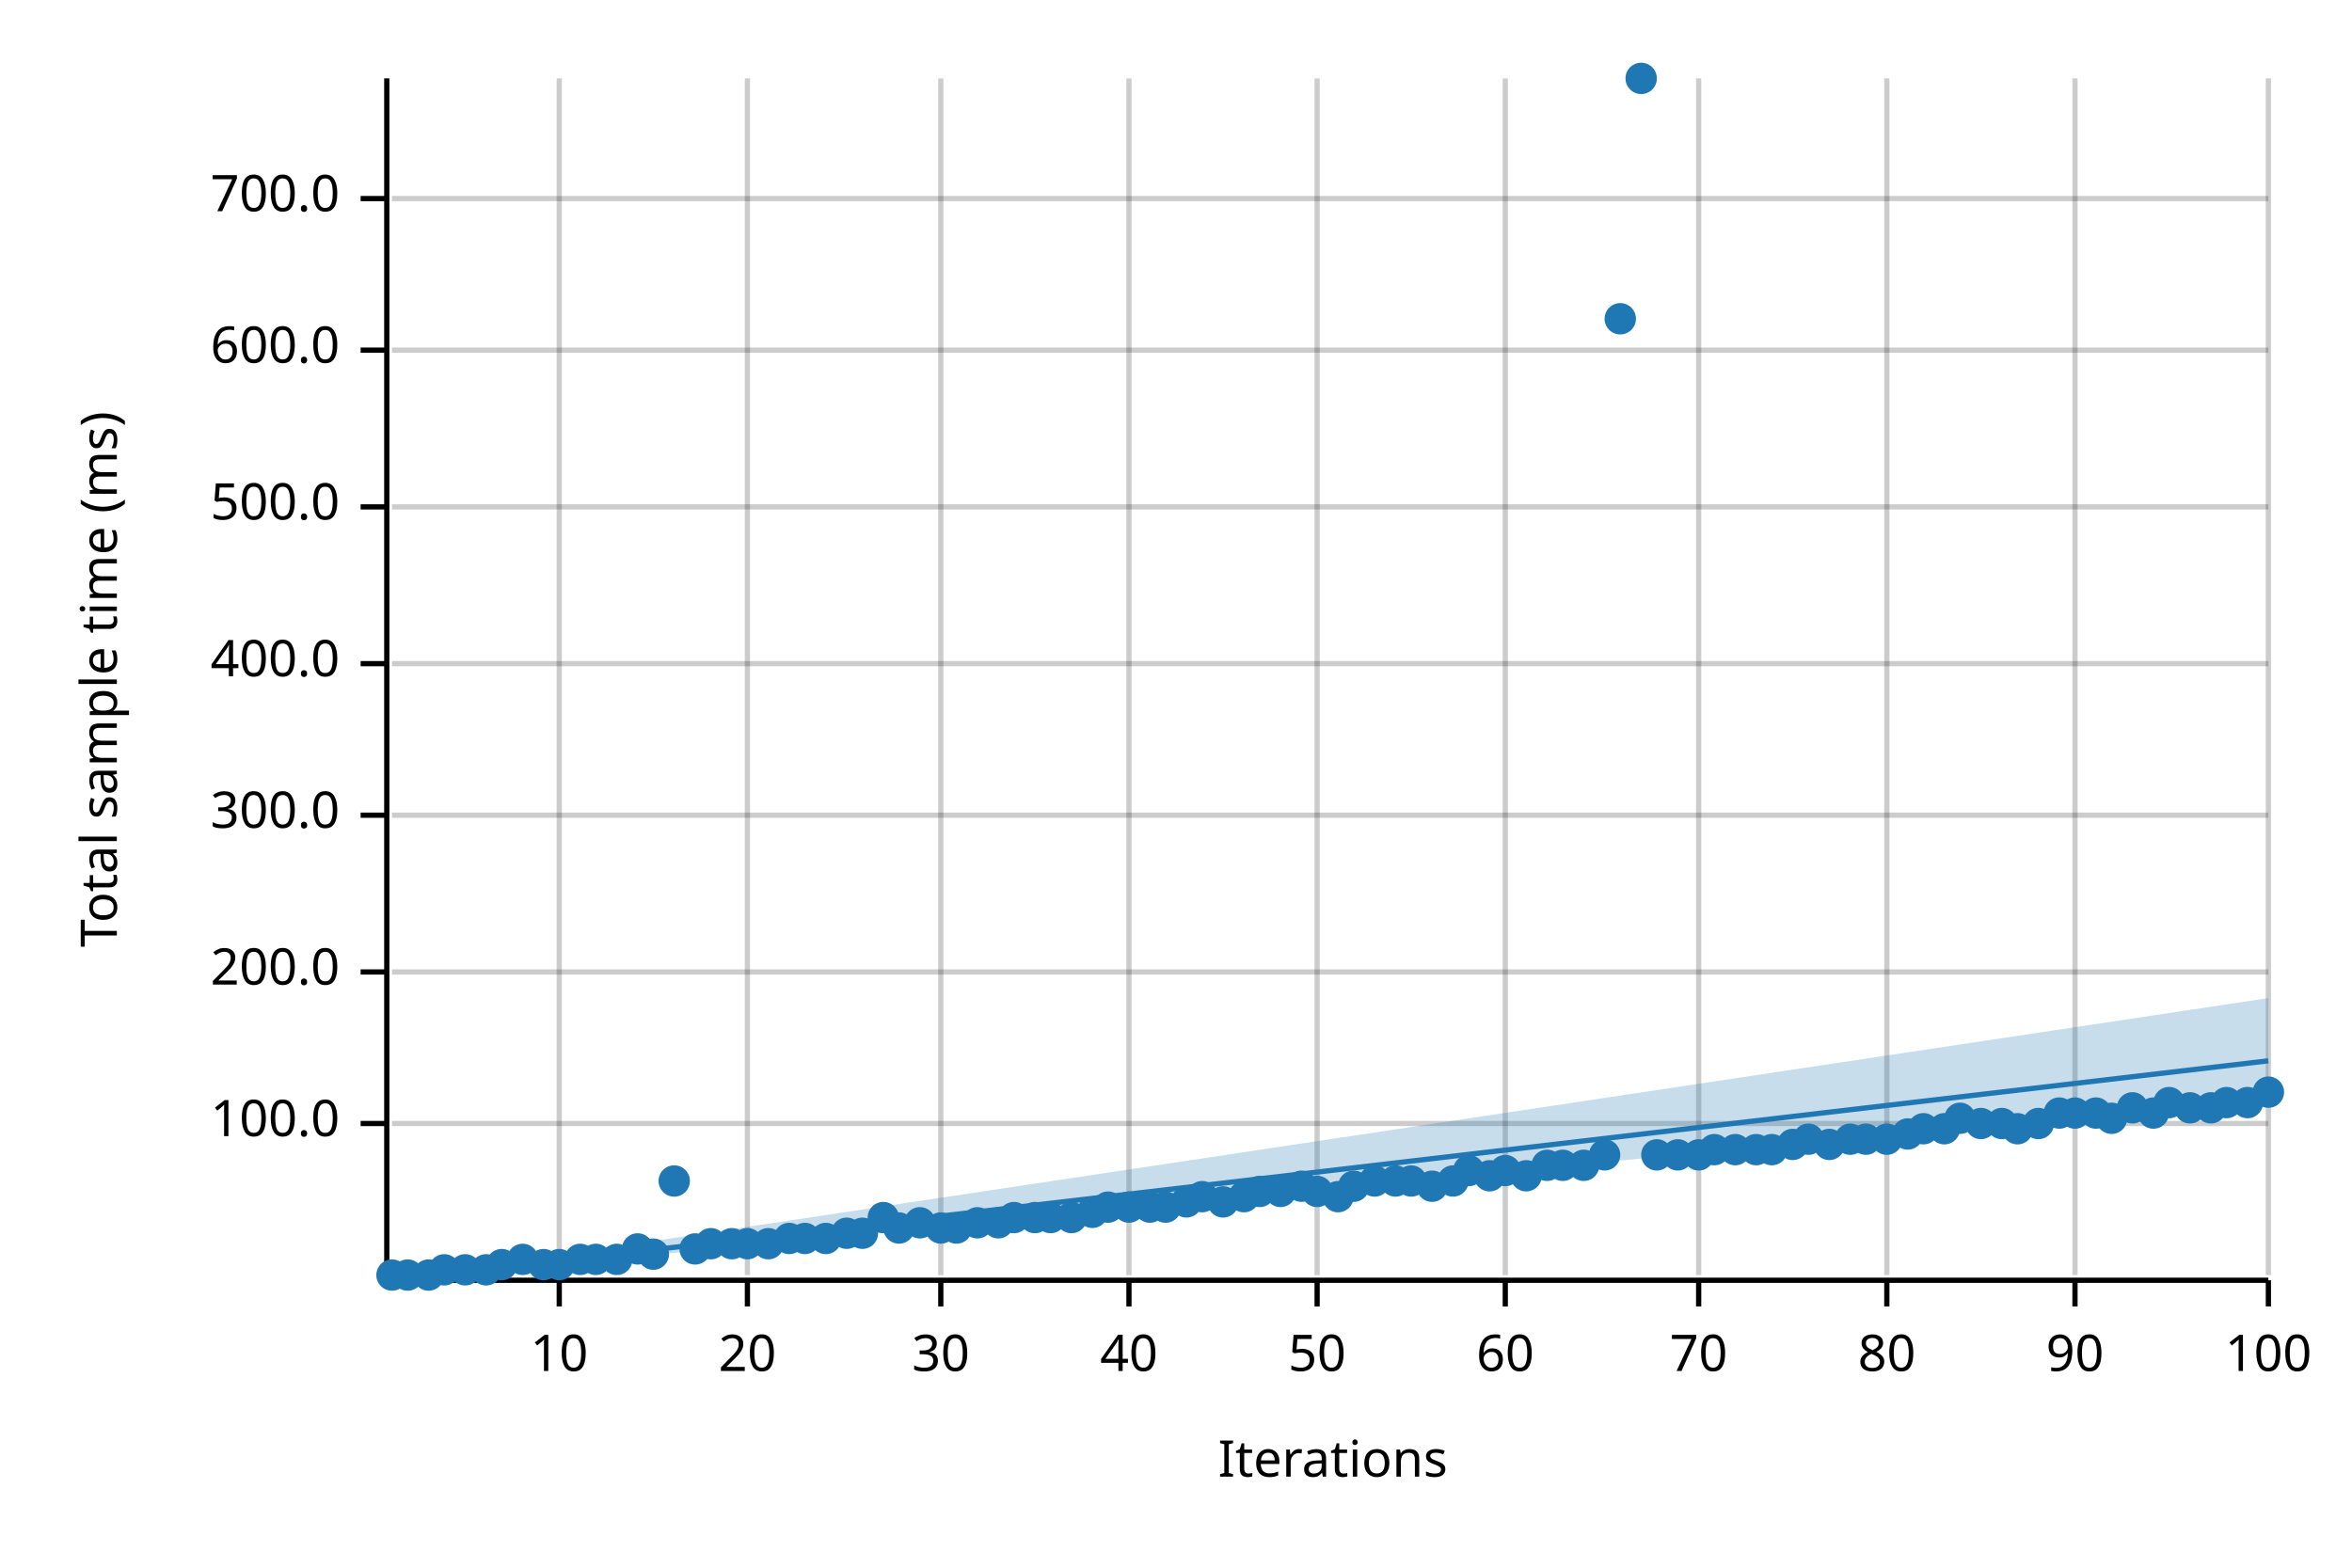
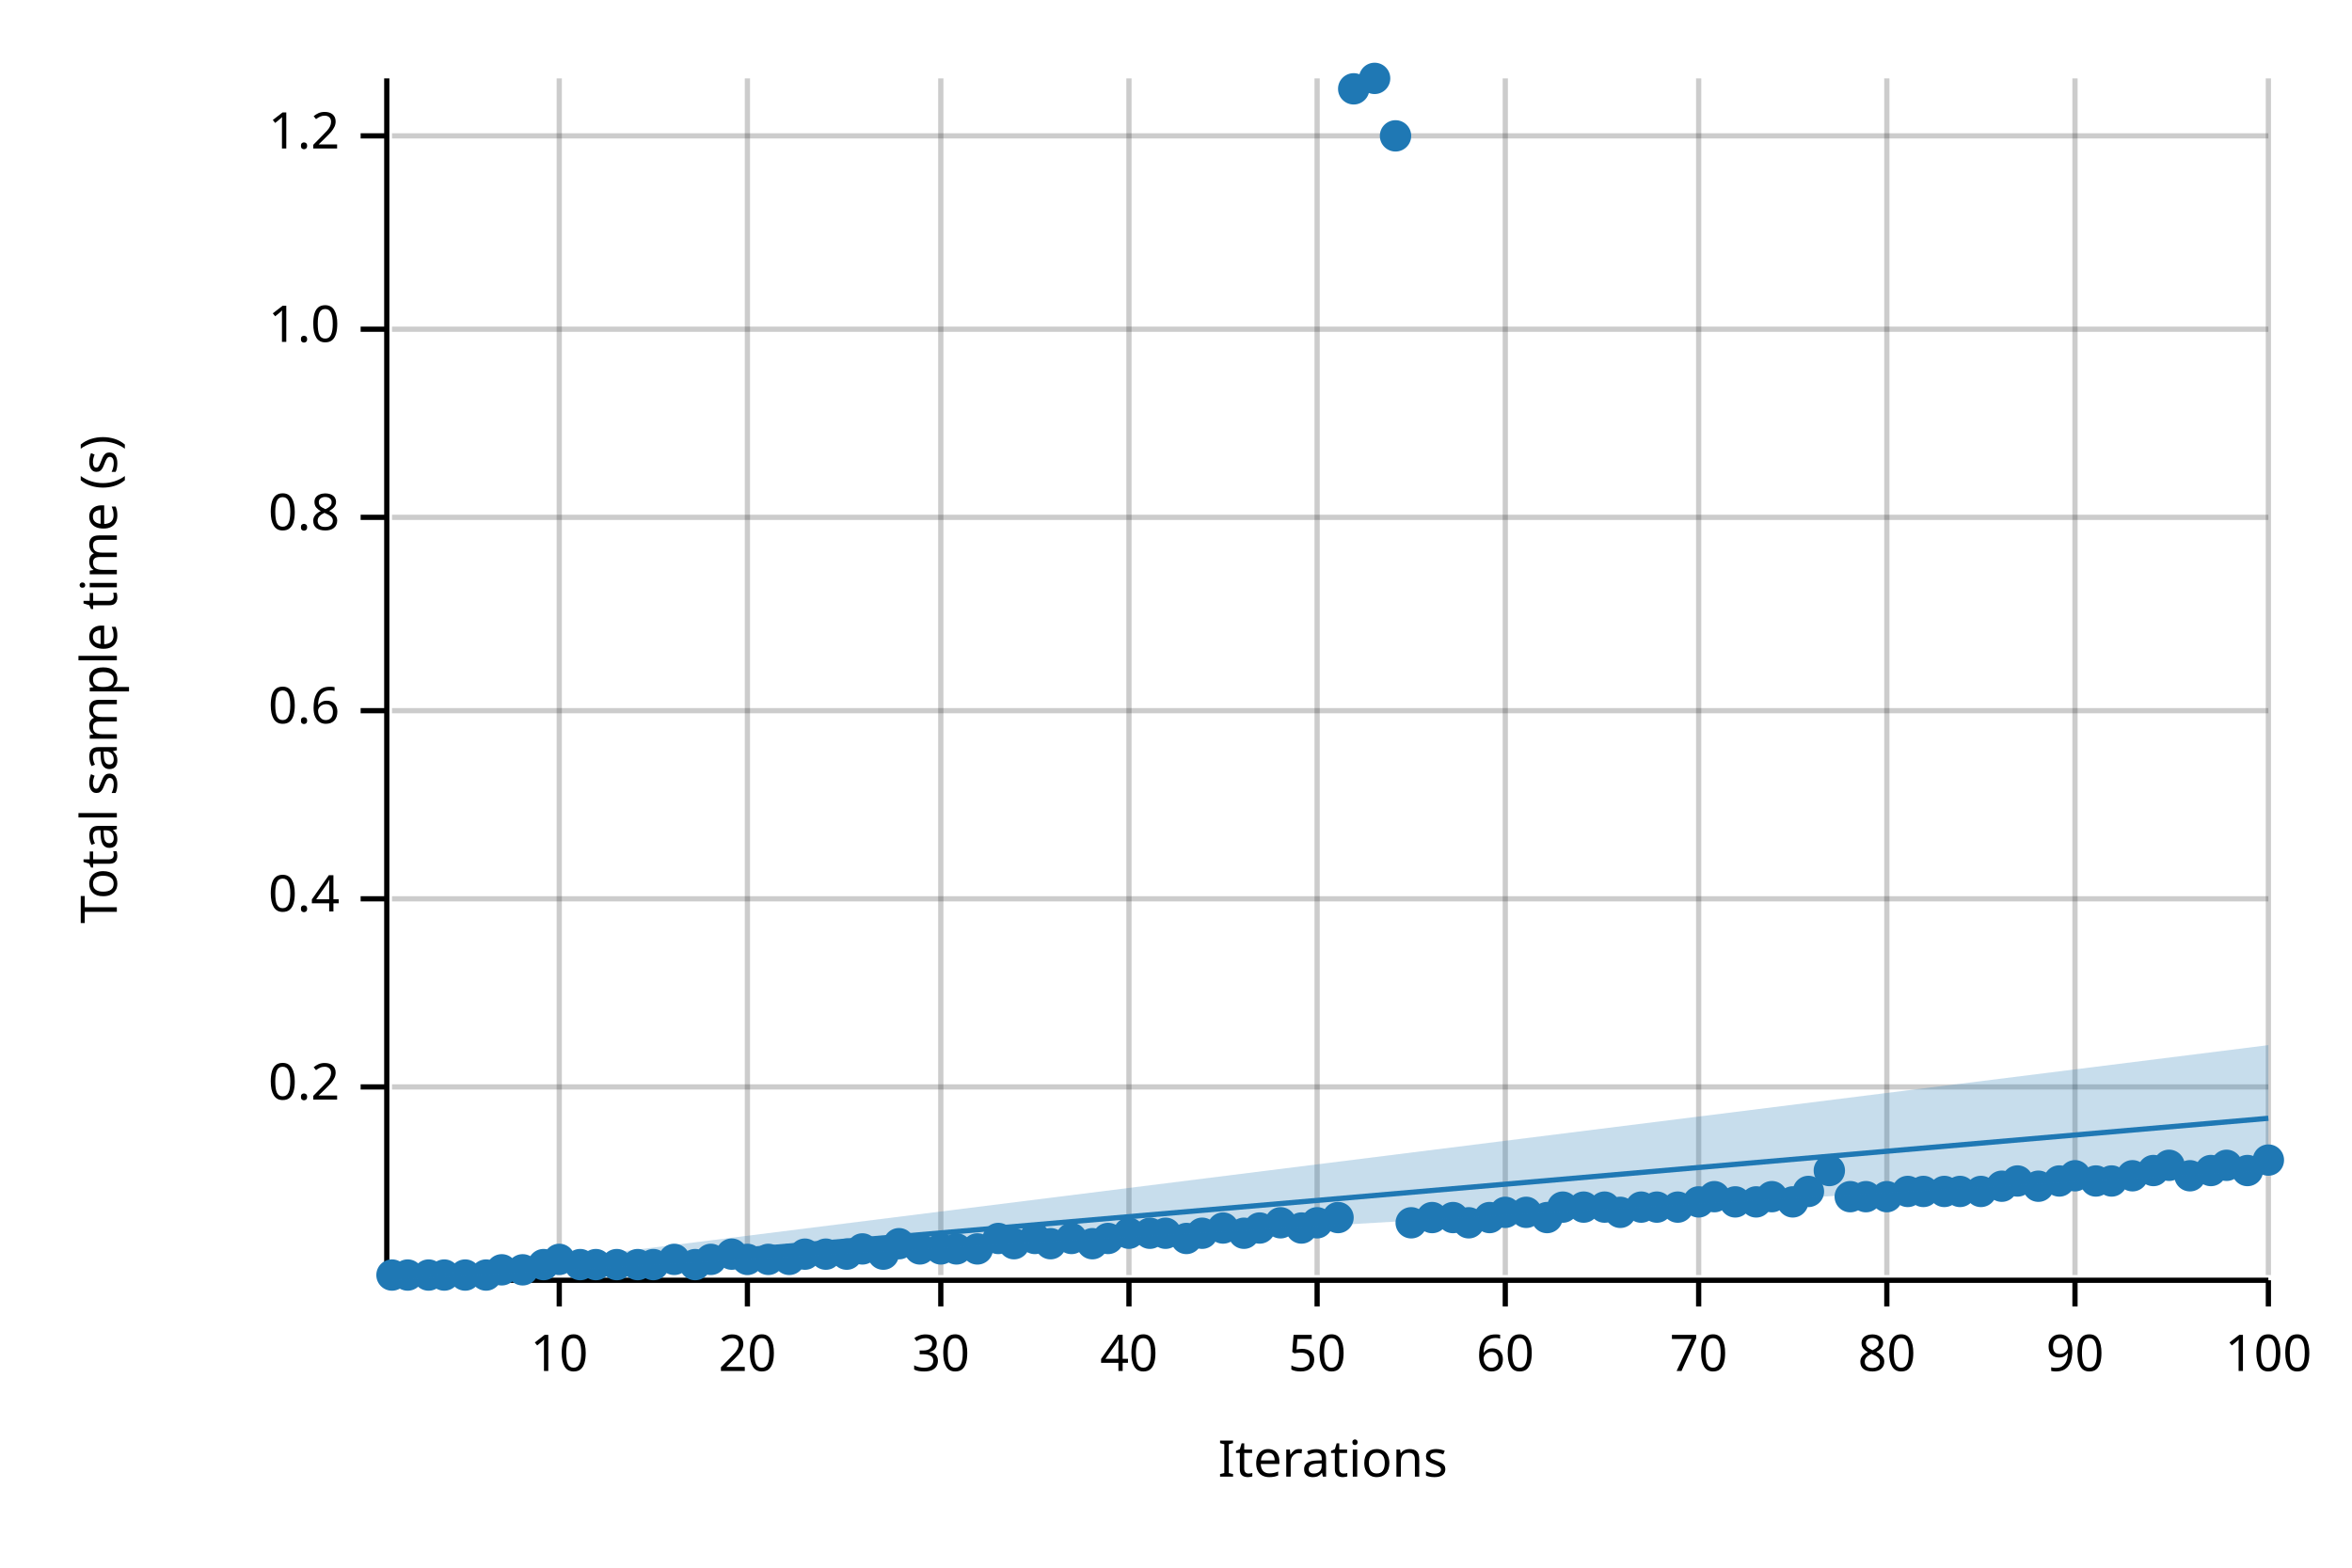
<svg xmlns="http://www.w3.org/2000/svg" width="450" height="300" viewBox="0 0 450 300">
  <text x="15" y="130" dy="0.76em" text-anchor="middle" font-family="sans-serif" font-size="9.677" opacity="1" fill="#000000" transform="rotate(270, 15, 130)">
- Total sample time (ms)
+ Total sample time (s)
</text>
  <text x="255" y="285" dy="-0.5ex" text-anchor="middle" font-family="sans-serif" font-size="9.677" opacity="1" fill="#000000">
Iterations
</text>
  <line opacity="0.2" stroke="#000000" stroke-width="1" x1="107" y1="244" x2="107" y2="15" />
  <line opacity="0.2" stroke="#000000" stroke-width="1" x1="143" y1="244" x2="143" y2="15" />
  <line opacity="0.2" stroke="#000000" stroke-width="1" x1="180" y1="244" x2="180" y2="15" />
  <line opacity="0.2" stroke="#000000" stroke-width="1" x1="216" y1="244" x2="216" y2="15" />
  <line opacity="0.2" stroke="#000000" stroke-width="1" x1="252" y1="244" x2="252" y2="15" />
  <line opacity="0.2" stroke="#000000" stroke-width="1" x1="288" y1="244" x2="288" y2="15" />
  <line opacity="0.2" stroke="#000000" stroke-width="1" x1="325" y1="244" x2="325" y2="15" />
  <line opacity="0.2" stroke="#000000" stroke-width="1" x1="361" y1="244" x2="361" y2="15" />
  <line opacity="0.2" stroke="#000000" stroke-width="1" x1="397" y1="244" x2="397" y2="15" />
  <line opacity="0.2" stroke="#000000" stroke-width="1" x1="434" y1="244" x2="434" y2="15" />
-   <line opacity="0.2" stroke="#000000" stroke-width="1" x1="75" y1="215" x2="434" y2="215" />
-   <line opacity="0.2" stroke="#000000" stroke-width="1" x1="75" y1="186" x2="434" y2="186" />
-   <line opacity="0.2" stroke="#000000" stroke-width="1" x1="75" y1="156" x2="434" y2="156" />
-   <line opacity="0.2" stroke="#000000" stroke-width="1" x1="75" y1="127" x2="434" y2="127" />
-   <line opacity="0.2" stroke="#000000" stroke-width="1" x1="75" y1="97" x2="434" y2="97" />
-   <line opacity="0.2" stroke="#000000" stroke-width="1" x1="75" y1="67" x2="434" y2="67" />
-   <line opacity="0.2" stroke="#000000" stroke-width="1" x1="75" y1="38" x2="434" y2="38" />
+   <line opacity="0.2" stroke="#000000" stroke-width="1" x1="75" y1="208" x2="434" y2="208" />
+   <line opacity="0.2" stroke="#000000" stroke-width="1" x1="75" y1="172" x2="434" y2="172" />
+   <line opacity="0.2" stroke="#000000" stroke-width="1" x1="75" y1="136" x2="434" y2="136" />
+   <line opacity="0.2" stroke="#000000" stroke-width="1" x1="75" y1="99" x2="434" y2="99" />
+   <line opacity="0.2" stroke="#000000" stroke-width="1" x1="75" y1="63" x2="434" y2="63" />
+   <line opacity="0.2" stroke="#000000" stroke-width="1" x1="75" y1="26" x2="434" y2="26" />
  <polyline fill="none" opacity="1" stroke="#000000" stroke-width="1" points="74,15 74,244 " />
-   <text x="65" y="215" dy="0.5ex" text-anchor="end" font-family="sans-serif" font-size="9.677" opacity="1" fill="#000000">
- 100.0
+   <text x="65" y="208" dy="0.5ex" text-anchor="end" font-family="sans-serif" font-size="9.677" opacity="1" fill="#000000">
+ 0.2
</text>
-   <polyline fill="none" opacity="1" stroke="#000000" stroke-width="1" points="69,215 74,215 " />
-   <text x="65" y="186" dy="0.5ex" text-anchor="end" font-family="sans-serif" font-size="9.677" opacity="1" fill="#000000">
- 200.0
+   <polyline fill="none" opacity="1" stroke="#000000" stroke-width="1" points="69,208 74,208 " />
+   <text x="65" y="172" dy="0.5ex" text-anchor="end" font-family="sans-serif" font-size="9.677" opacity="1" fill="#000000">
+ 0.4
</text>
-   <polyline fill="none" opacity="1" stroke="#000000" stroke-width="1" points="69,186 74,186 " />
-   <text x="65" y="156" dy="0.5ex" text-anchor="end" font-family="sans-serif" font-size="9.677" opacity="1" fill="#000000">
- 300.0
+   <polyline fill="none" opacity="1" stroke="#000000" stroke-width="1" points="69,172 74,172 " />
+   <text x="65" y="136" dy="0.5ex" text-anchor="end" font-family="sans-serif" font-size="9.677" opacity="1" fill="#000000">
+ 0.6
</text>
-   <polyline fill="none" opacity="1" stroke="#000000" stroke-width="1" points="69,156 74,156 " />
-   <text x="65" y="127" dy="0.5ex" text-anchor="end" font-family="sans-serif" font-size="9.677" opacity="1" fill="#000000">
- 400.0
+   <polyline fill="none" opacity="1" stroke="#000000" stroke-width="1" points="69,136 74,136 " />
+   <text x="65" y="99" dy="0.5ex" text-anchor="end" font-family="sans-serif" font-size="9.677" opacity="1" fill="#000000">
+ 0.8
</text>
-   <polyline fill="none" opacity="1" stroke="#000000" stroke-width="1" points="69,127 74,127 " />
-   <text x="65" y="97" dy="0.5ex" text-anchor="end" font-family="sans-serif" font-size="9.677" opacity="1" fill="#000000">
- 500.0
+   <polyline fill="none" opacity="1" stroke="#000000" stroke-width="1" points="69,99 74,99 " />
+   <text x="65" y="63" dy="0.5ex" text-anchor="end" font-family="sans-serif" font-size="9.677" opacity="1" fill="#000000">
+ 1.0
</text>
-   <polyline fill="none" opacity="1" stroke="#000000" stroke-width="1" points="69,97 74,97 " />
-   <text x="65" y="67" dy="0.5ex" text-anchor="end" font-family="sans-serif" font-size="9.677" opacity="1" fill="#000000">
- 600.0
+   <polyline fill="none" opacity="1" stroke="#000000" stroke-width="1" points="69,63 74,63 " />
+   <text x="65" y="26" dy="0.5ex" text-anchor="end" font-family="sans-serif" font-size="9.677" opacity="1" fill="#000000">
+ 1.2
</text>
-   <polyline fill="none" opacity="1" stroke="#000000" stroke-width="1" points="69,67 74,67 " />
-   <text x="65" y="38" dy="0.5ex" text-anchor="end" font-family="sans-serif" font-size="9.677" opacity="1" fill="#000000">
- 700.0
- </text>
-   <polyline fill="none" opacity="1" stroke="#000000" stroke-width="1" points="69,38 74,38 " />
+   <polyline fill="none" opacity="1" stroke="#000000" stroke-width="1" points="69,26 74,26 " />
  <polyline fill="none" opacity="1" stroke="#000000" stroke-width="1" points="75,245 434,245 " />
  <text x="107" y="255" dy="0.76em" text-anchor="middle" font-family="sans-serif" font-size="9.677" opacity="1" fill="#000000">
10
</text>
  <polyline fill="none" opacity="1" stroke="#000000" stroke-width="1" points="107,245 107,250 " />
  <text x="143" y="255" dy="0.76em" text-anchor="middle" font-family="sans-serif" font-size="9.677" opacity="1" fill="#000000">
20
</text>
  <polyline fill="none" opacity="1" stroke="#000000" stroke-width="1" points="143,245 143,250 " />
  <text x="180" y="255" dy="0.76em" text-anchor="middle" font-family="sans-serif" font-size="9.677" opacity="1" fill="#000000">
30
</text>
  <polyline fill="none" opacity="1" stroke="#000000" stroke-width="1" points="180,245 180,250 " />
  <text x="216" y="255" dy="0.76em" text-anchor="middle" font-family="sans-serif" font-size="9.677" opacity="1" fill="#000000">
40
</text>
  <polyline fill="none" opacity="1" stroke="#000000" stroke-width="1" points="216,245 216,250 " />
  <text x="252" y="255" dy="0.76em" text-anchor="middle" font-family="sans-serif" font-size="9.677" opacity="1" fill="#000000">
50
</text>
  <polyline fill="none" opacity="1" stroke="#000000" stroke-width="1" points="252,245 252,250 " />
  <text x="288" y="255" dy="0.76em" text-anchor="middle" font-family="sans-serif" font-size="9.677" opacity="1" fill="#000000">
60
</text>
  <polyline fill="none" opacity="1" stroke="#000000" stroke-width="1" points="288,245 288,250 " />
  <text x="325" y="255" dy="0.76em" text-anchor="middle" font-family="sans-serif" font-size="9.677" opacity="1" fill="#000000">
70
</text>
  <polyline fill="none" opacity="1" stroke="#000000" stroke-width="1" points="325,245 325,250 " />
  <text x="361" y="255" dy="0.76em" text-anchor="middle" font-family="sans-serif" font-size="9.677" opacity="1" fill="#000000">
80
</text>
  <polyline fill="none" opacity="1" stroke="#000000" stroke-width="1" points="361,245 361,250 " />
  <text x="397" y="255" dy="0.76em" text-anchor="middle" font-family="sans-serif" font-size="9.677" opacity="1" fill="#000000">
90
</text>
  <polyline fill="none" opacity="1" stroke="#000000" stroke-width="1" points="397,245 397,250 " />
  <text x="434" y="255" dy="0.76em" text-anchor="middle" font-family="sans-serif" font-size="9.677" opacity="1" fill="#000000">
100
</text>
  <polyline fill="none" opacity="1" stroke="#000000" stroke-width="1" points="434,245 434,250 " />
  <circle cx="75" cy="244" r="3" opacity="1" fill="#1F78B4" stroke="none" stroke-width="1" />
  <circle cx="78" cy="244" r="3" opacity="1" fill="#1F78B4" stroke="none" stroke-width="1" />
  <circle cx="82" cy="244" r="3" opacity="1" fill="#1F78B4" stroke="none" stroke-width="1" />
-   <circle cx="85" cy="243" r="3" opacity="1" fill="#1F78B4" stroke="none" stroke-width="1" />
-   <circle cx="89" cy="243" r="3" opacity="1" fill="#1F78B4" stroke="none" stroke-width="1" />
-   <circle cx="93" cy="243" r="3" opacity="1" fill="#1F78B4" stroke="none" stroke-width="1" />
-   <circle cx="96" cy="242" r="3" opacity="1" fill="#1F78B4" stroke="none" stroke-width="1" />
-   <circle cx="100" cy="241" r="3" opacity="1" fill="#1F78B4" stroke="none" stroke-width="1" />
+   <circle cx="85" cy="244" r="3" opacity="1" fill="#1F78B4" stroke="none" stroke-width="1" />
+   <circle cx="89" cy="244" r="3" opacity="1" fill="#1F78B4" stroke="none" stroke-width="1" />
+   <circle cx="93" cy="244" r="3" opacity="1" fill="#1F78B4" stroke="none" stroke-width="1" />
+   <circle cx="96" cy="243" r="3" opacity="1" fill="#1F78B4" stroke="none" stroke-width="1" />
+   <circle cx="100" cy="243" r="3" opacity="1" fill="#1F78B4" stroke="none" stroke-width="1" />
  <circle cx="104" cy="242" r="3" opacity="1" fill="#1F78B4" stroke="none" stroke-width="1" />
-   <circle cx="107" cy="242" r="3" opacity="1" fill="#1F78B4" stroke="none" stroke-width="1" />
-   <circle cx="111" cy="241" r="3" opacity="1" fill="#1F78B4" stroke="none" stroke-width="1" />
-   <circle cx="114" cy="241" r="3" opacity="1" fill="#1F78B4" stroke="none" stroke-width="1" />
-   <circle cx="118" cy="241" r="3" opacity="1" fill="#1F78B4" stroke="none" stroke-width="1" />
-   <circle cx="122" cy="239" r="3" opacity="1" fill="#1F78B4" stroke="none" stroke-width="1" />
-   <circle cx="125" cy="240" r="3" opacity="1" fill="#1F78B4" stroke="none" stroke-width="1" />
-   <circle cx="129" cy="226" r="3" opacity="1" fill="#1F78B4" stroke="none" stroke-width="1" />
-   <circle cx="133" cy="239" r="3" opacity="1" fill="#1F78B4" stroke="none" stroke-width="1" />
-   <circle cx="136" cy="238" r="3" opacity="1" fill="#1F78B4" stroke="none" stroke-width="1" />
-   <circle cx="140" cy="238" r="3" opacity="1" fill="#1F78B4" stroke="none" stroke-width="1" />
-   <circle cx="143" cy="238" r="3" opacity="1" fill="#1F78B4" stroke="none" stroke-width="1" />
-   <circle cx="147" cy="238" r="3" opacity="1" fill="#1F78B4" stroke="none" stroke-width="1" />
-   <circle cx="151" cy="237" r="3" opacity="1" fill="#1F78B4" stroke="none" stroke-width="1" />
-   <circle cx="154" cy="237" r="3" opacity="1" fill="#1F78B4" stroke="none" stroke-width="1" />
-   <circle cx="158" cy="237" r="3" opacity="1" fill="#1F78B4" stroke="none" stroke-width="1" />
-   <circle cx="162" cy="236" r="3" opacity="1" fill="#1F78B4" stroke="none" stroke-width="1" />
-   <circle cx="165" cy="236" r="3" opacity="1" fill="#1F78B4" stroke="none" stroke-width="1" />
-   <circle cx="169" cy="233" r="3" opacity="1" fill="#1F78B4" stroke="none" stroke-width="1" />
-   <circle cx="172" cy="235" r="3" opacity="1" fill="#1F78B4" stroke="none" stroke-width="1" />
-   <circle cx="176" cy="234" r="3" opacity="1" fill="#1F78B4" stroke="none" stroke-width="1" />
-   <circle cx="180" cy="235" r="3" opacity="1" fill="#1F78B4" stroke="none" stroke-width="1" />
-   <circle cx="183" cy="235" r="3" opacity="1" fill="#1F78B4" stroke="none" stroke-width="1" />
-   <circle cx="187" cy="234" r="3" opacity="1" fill="#1F78B4" stroke="none" stroke-width="1" />
-   <circle cx="191" cy="234" r="3" opacity="1" fill="#1F78B4" stroke="none" stroke-width="1" />
-   <circle cx="194" cy="233" r="3" opacity="1" fill="#1F78B4" stroke="none" stroke-width="1" />
-   <circle cx="198" cy="233" r="3" opacity="1" fill="#1F78B4" stroke="none" stroke-width="1" />
-   <circle cx="201" cy="233" r="3" opacity="1" fill="#1F78B4" stroke="none" stroke-width="1" />
-   <circle cx="205" cy="233" r="3" opacity="1" fill="#1F78B4" stroke="none" stroke-width="1" />
-   <circle cx="209" cy="232" r="3" opacity="1" fill="#1F78B4" stroke="none" stroke-width="1" />
-   <circle cx="212" cy="231" r="3" opacity="1" fill="#1F78B4" stroke="none" stroke-width="1" />
-   <circle cx="216" cy="231" r="3" opacity="1" fill="#1F78B4" stroke="none" stroke-width="1" />
-   <circle cx="220" cy="231" r="3" opacity="1" fill="#1F78B4" stroke="none" stroke-width="1" />
-   <circle cx="223" cy="231" r="3" opacity="1" fill="#1F78B4" stroke="none" stroke-width="1" />
-   <circle cx="227" cy="230" r="3" opacity="1" fill="#1F78B4" stroke="none" stroke-width="1" />
-   <circle cx="230" cy="229" r="3" opacity="1" fill="#1F78B4" stroke="none" stroke-width="1" />
-   <circle cx="234" cy="230" r="3" opacity="1" fill="#1F78B4" stroke="none" stroke-width="1" />
-   <circle cx="238" cy="229" r="3" opacity="1" fill="#1F78B4" stroke="none" stroke-width="1" />
-   <circle cx="241" cy="228" r="3" opacity="1" fill="#1F78B4" stroke="none" stroke-width="1" />
-   <circle cx="245" cy="228" r="3" opacity="1" fill="#1F78B4" stroke="none" stroke-width="1" />
-   <circle cx="249" cy="227" r="3" opacity="1" fill="#1F78B4" stroke="none" stroke-width="1" />
-   <circle cx="252" cy="228" r="3" opacity="1" fill="#1F78B4" stroke="none" stroke-width="1" />
-   <circle cx="256" cy="229" r="3" opacity="1" fill="#1F78B4" stroke="none" stroke-width="1" />
-   <circle cx="259" cy="227" r="3" opacity="1" fill="#1F78B4" stroke="none" stroke-width="1" />
-   <circle cx="263" cy="226" r="3" opacity="1" fill="#1F78B4" stroke="none" stroke-width="1" />
-   <circle cx="267" cy="226" r="3" opacity="1" fill="#1F78B4" stroke="none" stroke-width="1" />
-   <circle cx="270" cy="226" r="3" opacity="1" fill="#1F78B4" stroke="none" stroke-width="1" />
-   <circle cx="274" cy="227" r="3" opacity="1" fill="#1F78B4" stroke="none" stroke-width="1" />
-   <circle cx="278" cy="226" r="3" opacity="1" fill="#1F78B4" stroke="none" stroke-width="1" />
-   <circle cx="281" cy="224" r="3" opacity="1" fill="#1F78B4" stroke="none" stroke-width="1" />
-   <circle cx="285" cy="225" r="3" opacity="1" fill="#1F78B4" stroke="none" stroke-width="1" />
-   <circle cx="288" cy="224" r="3" opacity="1" fill="#1F78B4" stroke="none" stroke-width="1" />
-   <circle cx="292" cy="225" r="3" opacity="1" fill="#1F78B4" stroke="none" stroke-width="1" />
-   <circle cx="296" cy="223" r="3" opacity="1" fill="#1F78B4" stroke="none" stroke-width="1" />
-   <circle cx="299" cy="223" r="3" opacity="1" fill="#1F78B4" stroke="none" stroke-width="1" />
-   <circle cx="303" cy="223" r="3" opacity="1" fill="#1F78B4" stroke="none" stroke-width="1" />
-   <circle cx="307" cy="221" r="3" opacity="1" fill="#1F78B4" stroke="none" stroke-width="1" />
-   <circle cx="310" cy="61" r="3" opacity="1" fill="#1F78B4" stroke="none" stroke-width="1" />
-   <circle cx="314" cy="15" r="3" opacity="1" fill="#1F78B4" stroke="none" stroke-width="1" />
-   <circle cx="317" cy="221" r="3" opacity="1" fill="#1F78B4" stroke="none" stroke-width="1" />
-   <circle cx="321" cy="221" r="3" opacity="1" fill="#1F78B4" stroke="none" stroke-width="1" />
-   <circle cx="325" cy="221" r="3" opacity="1" fill="#1F78B4" stroke="none" stroke-width="1" />
-   <circle cx="328" cy="220" r="3" opacity="1" fill="#1F78B4" stroke="none" stroke-width="1" />
-   <circle cx="332" cy="220" r="3" opacity="1" fill="#1F78B4" stroke="none" stroke-width="1" />
-   <circle cx="336" cy="220" r="3" opacity="1" fill="#1F78B4" stroke="none" stroke-width="1" />
-   <circle cx="339" cy="220" r="3" opacity="1" fill="#1F78B4" stroke="none" stroke-width="1" />
-   <circle cx="343" cy="219" r="3" opacity="1" fill="#1F78B4" stroke="none" stroke-width="1" />
-   <circle cx="346" cy="218" r="3" opacity="1" fill="#1F78B4" stroke="none" stroke-width="1" />
-   <circle cx="350" cy="219" r="3" opacity="1" fill="#1F78B4" stroke="none" stroke-width="1" />
-   <circle cx="354" cy="218" r="3" opacity="1" fill="#1F78B4" stroke="none" stroke-width="1" />
-   <circle cx="357" cy="218" r="3" opacity="1" fill="#1F78B4" stroke="none" stroke-width="1" />
-   <circle cx="361" cy="218" r="3" opacity="1" fill="#1F78B4" stroke="none" stroke-width="1" />
-   <circle cx="365" cy="217" r="3" opacity="1" fill="#1F78B4" stroke="none" stroke-width="1" />
-   <circle cx="368" cy="216" r="3" opacity="1" fill="#1F78B4" stroke="none" stroke-width="1" />
-   <circle cx="372" cy="216" r="3" opacity="1" fill="#1F78B4" stroke="none" stroke-width="1" />
-   <circle cx="375" cy="214" r="3" opacity="1" fill="#1F78B4" stroke="none" stroke-width="1" />
-   <circle cx="379" cy="215" r="3" opacity="1" fill="#1F78B4" stroke="none" stroke-width="1" />
-   <circle cx="383" cy="215" r="3" opacity="1" fill="#1F78B4" stroke="none" stroke-width="1" />
-   <circle cx="386" cy="216" r="3" opacity="1" fill="#1F78B4" stroke="none" stroke-width="1" />
-   <circle cx="390" cy="215" r="3" opacity="1" fill="#1F78B4" stroke="none" stroke-width="1" />
-   <circle cx="394" cy="213" r="3" opacity="1" fill="#1F78B4" stroke="none" stroke-width="1" />
-   <circle cx="397" cy="213" r="3" opacity="1" fill="#1F78B4" stroke="none" stroke-width="1" />
-   <circle cx="401" cy="213" r="3" opacity="1" fill="#1F78B4" stroke="none" stroke-width="1" />
-   <circle cx="404" cy="214" r="3" opacity="1" fill="#1F78B4" stroke="none" stroke-width="1" />
-   <circle cx="408" cy="212" r="3" opacity="1" fill="#1F78B4" stroke="none" stroke-width="1" />
-   <circle cx="412" cy="213" r="3" opacity="1" fill="#1F78B4" stroke="none" stroke-width="1" />
-   <circle cx="415" cy="211" r="3" opacity="1" fill="#1F78B4" stroke="none" stroke-width="1" />
-   <circle cx="419" cy="212" r="3" opacity="1" fill="#1F78B4" stroke="none" stroke-width="1" />
-   <circle cx="423" cy="212" r="3" opacity="1" fill="#1F78B4" stroke="none" stroke-width="1" />
-   <circle cx="426" cy="211" r="3" opacity="1" fill="#1F78B4" stroke="none" stroke-width="1" />
-   <circle cx="430" cy="211" r="3" opacity="1" fill="#1F78B4" stroke="none" stroke-width="1" />
-   <circle cx="434" cy="209" r="3" opacity="1" fill="#1F78B4" stroke="none" stroke-width="1" />
-   <polyline fill="none" opacity="1" stroke="#1F78B4" stroke-width="1" points="75,245 434,203 " />
-   <polygon opacity="0.25" fill="#1F78B4" points="75,245 434,210 434,191 " />
+   <circle cx="107" cy="241" r="3" opacity="1" fill="#1F78B4" stroke="none" stroke-width="1" />
+   <circle cx="111" cy="242" r="3" opacity="1" fill="#1F78B4" stroke="none" stroke-width="1" />
+   <circle cx="114" cy="242" r="3" opacity="1" fill="#1F78B4" stroke="none" stroke-width="1" />
+   <circle cx="118" cy="242" r="3" opacity="1" fill="#1F78B4" stroke="none" stroke-width="1" />
+   <circle cx="122" cy="242" r="3" opacity="1" fill="#1F78B4" stroke="none" stroke-width="1" />
+   <circle cx="125" cy="242" r="3" opacity="1" fill="#1F78B4" stroke="none" stroke-width="1" />
+   <circle cx="129" cy="241" r="3" opacity="1" fill="#1F78B4" stroke="none" stroke-width="1" />
+   <circle cx="133" cy="242" r="3" opacity="1" fill="#1F78B4" stroke="none" stroke-width="1" />
+   <circle cx="136" cy="241" r="3" opacity="1" fill="#1F78B4" stroke="none" stroke-width="1" />
+   <circle cx="140" cy="240" r="3" opacity="1" fill="#1F78B4" stroke="none" stroke-width="1" />
+   <circle cx="143" cy="241" r="3" opacity="1" fill="#1F78B4" stroke="none" stroke-width="1" />
+   <circle cx="147" cy="241" r="3" opacity="1" fill="#1F78B4" stroke="none" stroke-width="1" />
+   <circle cx="151" cy="241" r="3" opacity="1" fill="#1F78B4" stroke="none" stroke-width="1" />
+   <circle cx="154" cy="240" r="3" opacity="1" fill="#1F78B4" stroke="none" stroke-width="1" />
+   <circle cx="158" cy="240" r="3" opacity="1" fill="#1F78B4" stroke="none" stroke-width="1" />
+   <circle cx="162" cy="240" r="3" opacity="1" fill="#1F78B4" stroke="none" stroke-width="1" />
+   <circle cx="165" cy="239" r="3" opacity="1" fill="#1F78B4" stroke="none" stroke-width="1" />
+   <circle cx="169" cy="240" r="3" opacity="1" fill="#1F78B4" stroke="none" stroke-width="1" />
+   <circle cx="172" cy="238" r="3" opacity="1" fill="#1F78B4" stroke="none" stroke-width="1" />
+   <circle cx="176" cy="239" r="3" opacity="1" fill="#1F78B4" stroke="none" stroke-width="1" />
+   <circle cx="180" cy="239" r="3" opacity="1" fill="#1F78B4" stroke="none" stroke-width="1" />
+   <circle cx="183" cy="239" r="3" opacity="1" fill="#1F78B4" stroke="none" stroke-width="1" />
+   <circle cx="187" cy="239" r="3" opacity="1" fill="#1F78B4" stroke="none" stroke-width="1" />
+   <circle cx="191" cy="237" r="3" opacity="1" fill="#1F78B4" stroke="none" stroke-width="1" />
+   <circle cx="194" cy="238" r="3" opacity="1" fill="#1F78B4" stroke="none" stroke-width="1" />
+   <circle cx="198" cy="237" r="3" opacity="1" fill="#1F78B4" stroke="none" stroke-width="1" />
+   <circle cx="201" cy="238" r="3" opacity="1" fill="#1F78B4" stroke="none" stroke-width="1" />
+   <circle cx="205" cy="237" r="3" opacity="1" fill="#1F78B4" stroke="none" stroke-width="1" />
+   <circle cx="209" cy="238" r="3" opacity="1" fill="#1F78B4" stroke="none" stroke-width="1" />
+   <circle cx="212" cy="237" r="3" opacity="1" fill="#1F78B4" stroke="none" stroke-width="1" />
+   <circle cx="216" cy="236" r="3" opacity="1" fill="#1F78B4" stroke="none" stroke-width="1" />
+   <circle cx="220" cy="236" r="3" opacity="1" fill="#1F78B4" stroke="none" stroke-width="1" />
+   <circle cx="223" cy="236" r="3" opacity="1" fill="#1F78B4" stroke="none" stroke-width="1" />
+   <circle cx="227" cy="237" r="3" opacity="1" fill="#1F78B4" stroke="none" stroke-width="1" />
+   <circle cx="230" cy="236" r="3" opacity="1" fill="#1F78B4" stroke="none" stroke-width="1" />
+   <circle cx="234" cy="235" r="3" opacity="1" fill="#1F78B4" stroke="none" stroke-width="1" />
+   <circle cx="238" cy="236" r="3" opacity="1" fill="#1F78B4" stroke="none" stroke-width="1" />
+   <circle cx="241" cy="235" r="3" opacity="1" fill="#1F78B4" stroke="none" stroke-width="1" />
+   <circle cx="245" cy="234" r="3" opacity="1" fill="#1F78B4" stroke="none" stroke-width="1" />
+   <circle cx="249" cy="235" r="3" opacity="1" fill="#1F78B4" stroke="none" stroke-width="1" />
+   <circle cx="252" cy="234" r="3" opacity="1" fill="#1F78B4" stroke="none" stroke-width="1" />
+   <circle cx="256" cy="233" r="3" opacity="1" fill="#1F78B4" stroke="none" stroke-width="1" />
+   <circle cx="259" cy="17" r="3" opacity="1" fill="#1F78B4" stroke="none" stroke-width="1" />
+   <circle cx="263" cy="15" r="3" opacity="1" fill="#1F78B4" stroke="none" stroke-width="1" />
+   <circle cx="267" cy="26" r="3" opacity="1" fill="#1F78B4" stroke="none" stroke-width="1" />
+   <circle cx="270" cy="234" r="3" opacity="1" fill="#1F78B4" stroke="none" stroke-width="1" />
+   <circle cx="274" cy="233" r="3" opacity="1" fill="#1F78B4" stroke="none" stroke-width="1" />
+   <circle cx="278" cy="233" r="3" opacity="1" fill="#1F78B4" stroke="none" stroke-width="1" />
+   <circle cx="281" cy="234" r="3" opacity="1" fill="#1F78B4" stroke="none" stroke-width="1" />
+   <circle cx="285" cy="233" r="3" opacity="1" fill="#1F78B4" stroke="none" stroke-width="1" />
+   <circle cx="288" cy="232" r="3" opacity="1" fill="#1F78B4" stroke="none" stroke-width="1" />
+   <circle cx="292" cy="232" r="3" opacity="1" fill="#1F78B4" stroke="none" stroke-width="1" />
+   <circle cx="296" cy="233" r="3" opacity="1" fill="#1F78B4" stroke="none" stroke-width="1" />
+   <circle cx="299" cy="231" r="3" opacity="1" fill="#1F78B4" stroke="none" stroke-width="1" />
+   <circle cx="303" cy="231" r="3" opacity="1" fill="#1F78B4" stroke="none" stroke-width="1" />
+   <circle cx="307" cy="231" r="3" opacity="1" fill="#1F78B4" stroke="none" stroke-width="1" />
+   <circle cx="310" cy="232" r="3" opacity="1" fill="#1F78B4" stroke="none" stroke-width="1" />
+   <circle cx="314" cy="231" r="3" opacity="1" fill="#1F78B4" stroke="none" stroke-width="1" />
+   <circle cx="317" cy="231" r="3" opacity="1" fill="#1F78B4" stroke="none" stroke-width="1" />
+   <circle cx="321" cy="231" r="3" opacity="1" fill="#1F78B4" stroke="none" stroke-width="1" />
+   <circle cx="325" cy="230" r="3" opacity="1" fill="#1F78B4" stroke="none" stroke-width="1" />
+   <circle cx="328" cy="229" r="3" opacity="1" fill="#1F78B4" stroke="none" stroke-width="1" />
+   <circle cx="332" cy="230" r="3" opacity="1" fill="#1F78B4" stroke="none" stroke-width="1" />
+   <circle cx="336" cy="230" r="3" opacity="1" fill="#1F78B4" stroke="none" stroke-width="1" />
+   <circle cx="339" cy="229" r="3" opacity="1" fill="#1F78B4" stroke="none" stroke-width="1" />
+   <circle cx="343" cy="230" r="3" opacity="1" fill="#1F78B4" stroke="none" stroke-width="1" />
+   <circle cx="346" cy="228" r="3" opacity="1" fill="#1F78B4" stroke="none" stroke-width="1" />
+   <circle cx="350" cy="224" r="3" opacity="1" fill="#1F78B4" stroke="none" stroke-width="1" />
+   <circle cx="354" cy="229" r="3" opacity="1" fill="#1F78B4" stroke="none" stroke-width="1" />
+   <circle cx="357" cy="229" r="3" opacity="1" fill="#1F78B4" stroke="none" stroke-width="1" />
+   <circle cx="361" cy="229" r="3" opacity="1" fill="#1F78B4" stroke="none" stroke-width="1" />
+   <circle cx="365" cy="228" r="3" opacity="1" fill="#1F78B4" stroke="none" stroke-width="1" />
+   <circle cx="368" cy="228" r="3" opacity="1" fill="#1F78B4" stroke="none" stroke-width="1" />
+   <circle cx="372" cy="228" r="3" opacity="1" fill="#1F78B4" stroke="none" stroke-width="1" />
+   <circle cx="375" cy="228" r="3" opacity="1" fill="#1F78B4" stroke="none" stroke-width="1" />
+   <circle cx="379" cy="228" r="3" opacity="1" fill="#1F78B4" stroke="none" stroke-width="1" />
+   <circle cx="383" cy="227" r="3" opacity="1" fill="#1F78B4" stroke="none" stroke-width="1" />
+   <circle cx="386" cy="226" r="3" opacity="1" fill="#1F78B4" stroke="none" stroke-width="1" />
+   <circle cx="390" cy="227" r="3" opacity="1" fill="#1F78B4" stroke="none" stroke-width="1" />
+   <circle cx="394" cy="226" r="3" opacity="1" fill="#1F78B4" stroke="none" stroke-width="1" />
+   <circle cx="397" cy="225" r="3" opacity="1" fill="#1F78B4" stroke="none" stroke-width="1" />
+   <circle cx="401" cy="226" r="3" opacity="1" fill="#1F78B4" stroke="none" stroke-width="1" />
+   <circle cx="404" cy="226" r="3" opacity="1" fill="#1F78B4" stroke="none" stroke-width="1" />
+   <circle cx="408" cy="225" r="3" opacity="1" fill="#1F78B4" stroke="none" stroke-width="1" />
+   <circle cx="412" cy="224" r="3" opacity="1" fill="#1F78B4" stroke="none" stroke-width="1" />
+   <circle cx="415" cy="223" r="3" opacity="1" fill="#1F78B4" stroke="none" stroke-width="1" />
+   <circle cx="419" cy="225" r="3" opacity="1" fill="#1F78B4" stroke="none" stroke-width="1" />
+   <circle cx="423" cy="224" r="3" opacity="1" fill="#1F78B4" stroke="none" stroke-width="1" />
+   <circle cx="426" cy="223" r="3" opacity="1" fill="#1F78B4" stroke="none" stroke-width="1" />
+   <circle cx="430" cy="224" r="3" opacity="1" fill="#1F78B4" stroke="none" stroke-width="1" />
+   <circle cx="434" cy="222" r="3" opacity="1" fill="#1F78B4" stroke="none" stroke-width="1" />
+   <polyline fill="none" opacity="1" stroke="#1F78B4" stroke-width="1" points="75,245 434,214 " />
+   <polygon opacity="0.25" fill="#1F78B4" points="75,245 434,224 434,200 " />
</svg>
